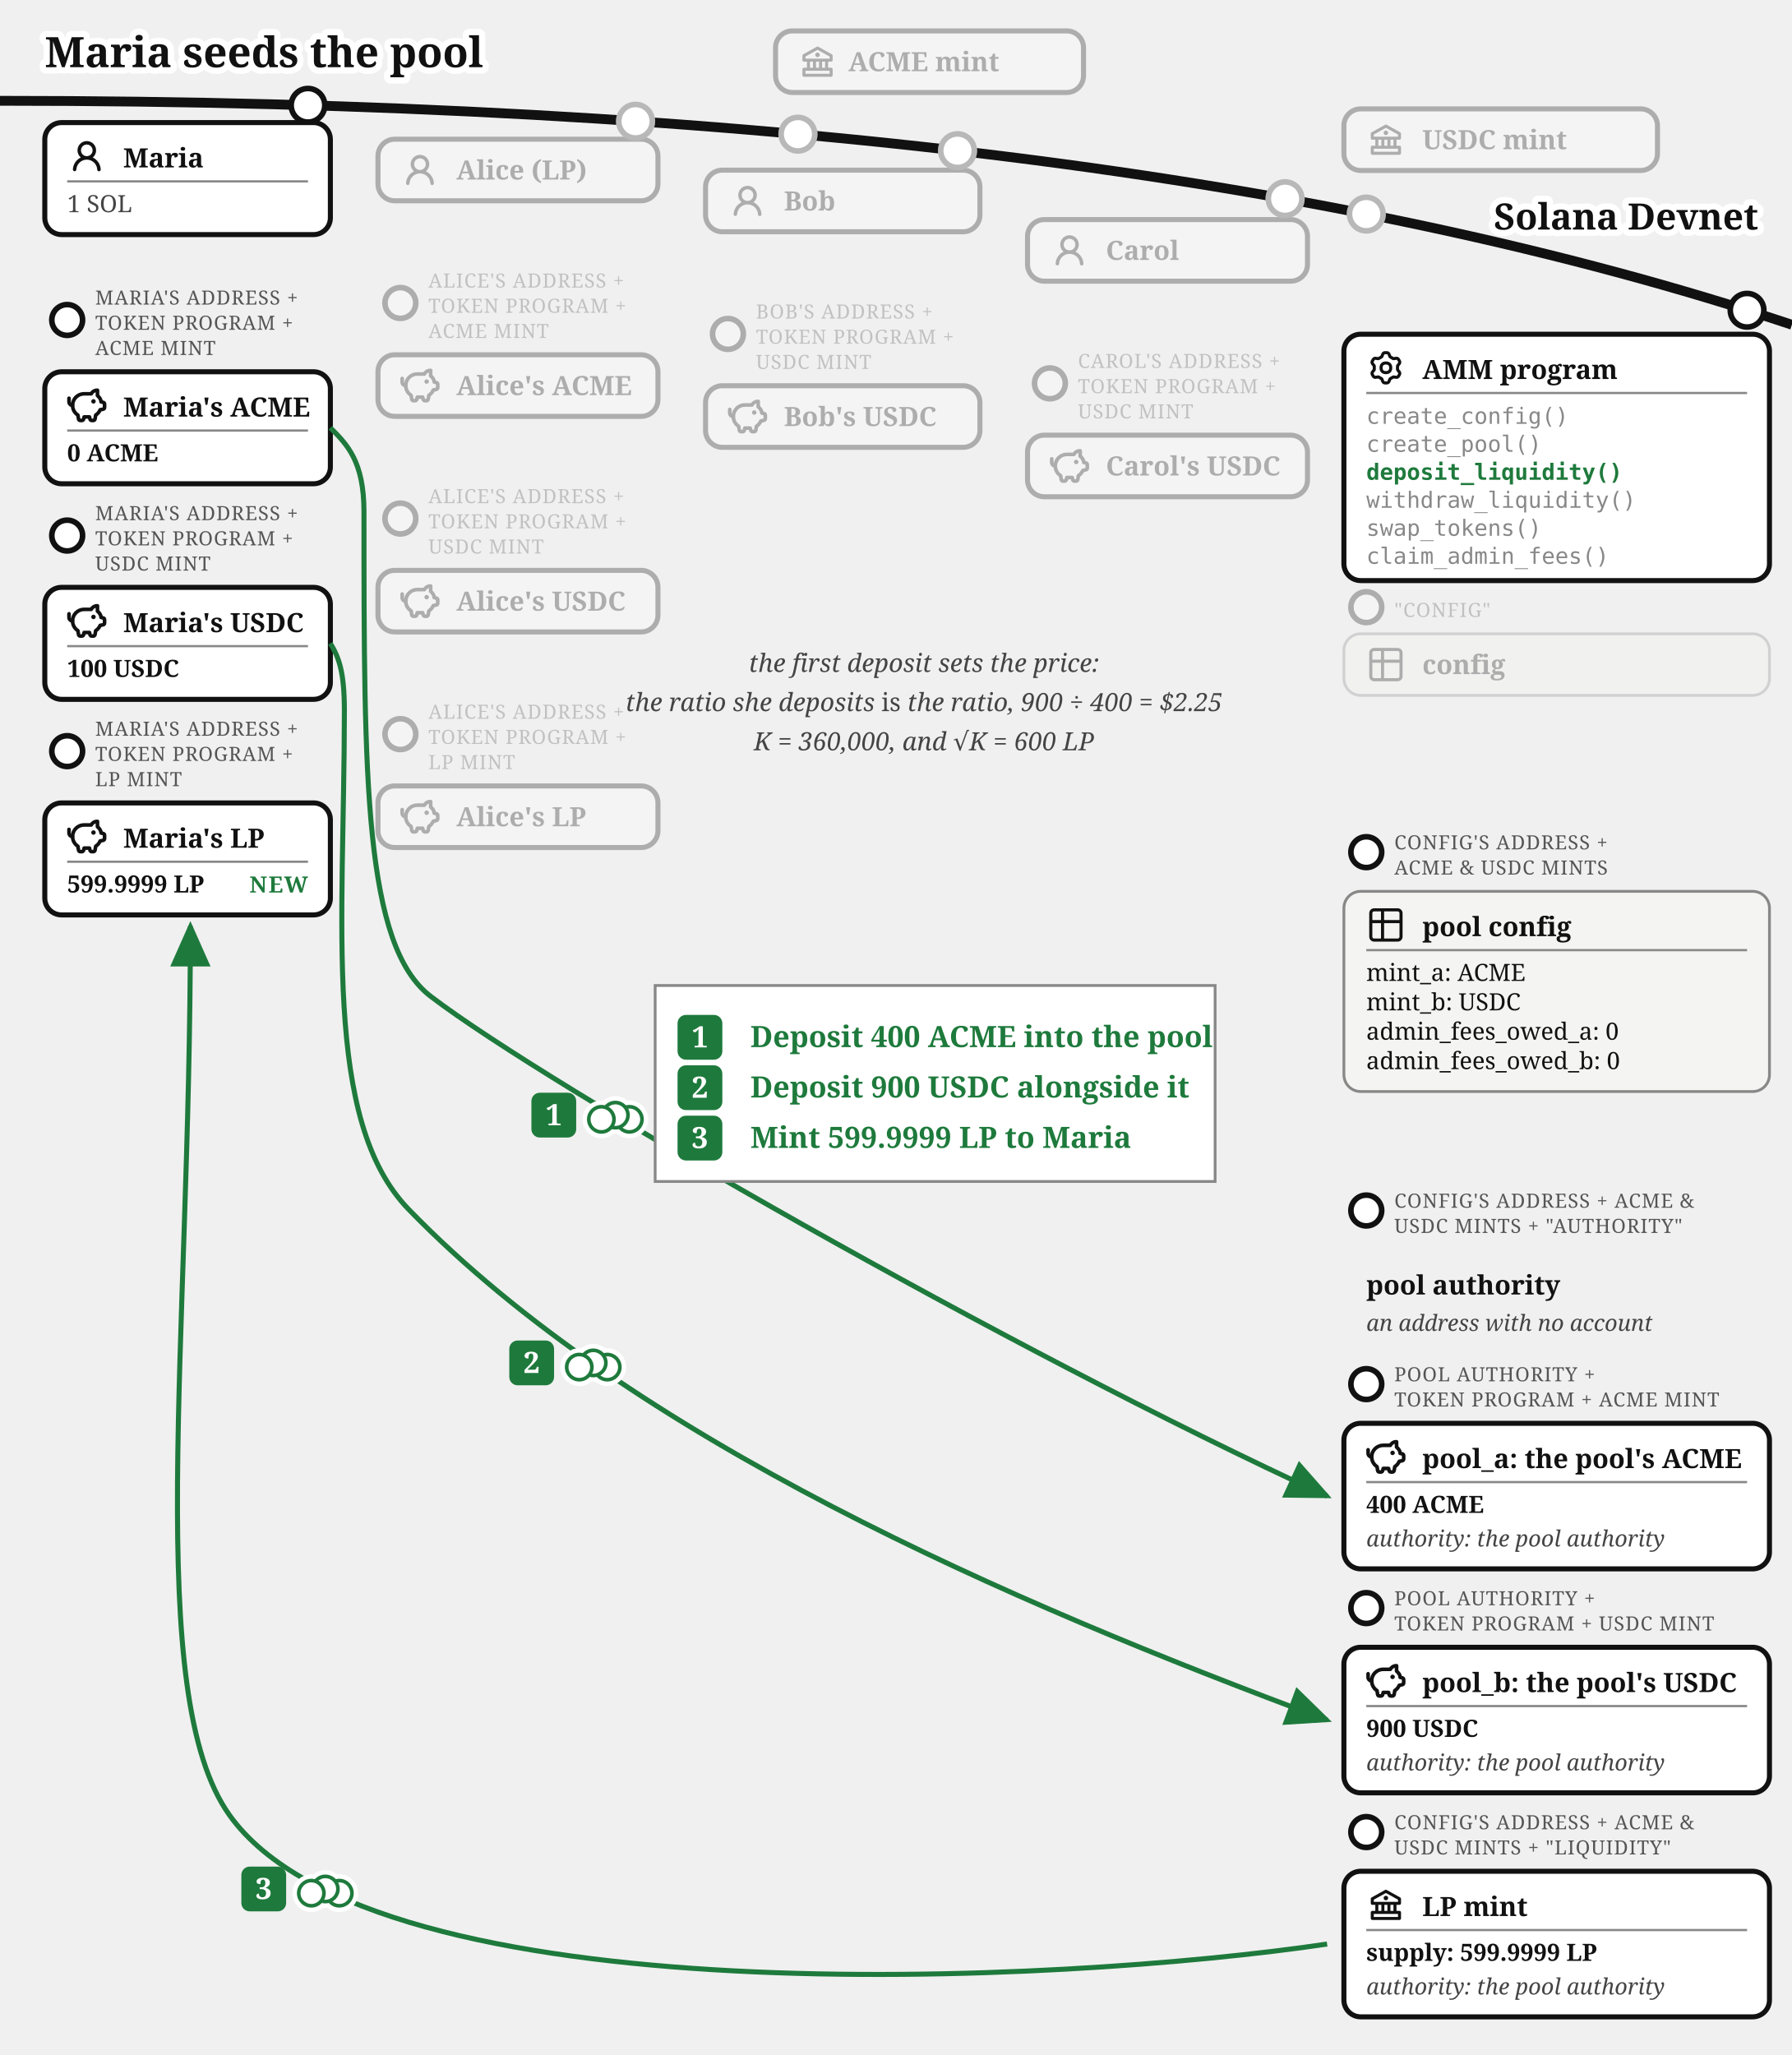
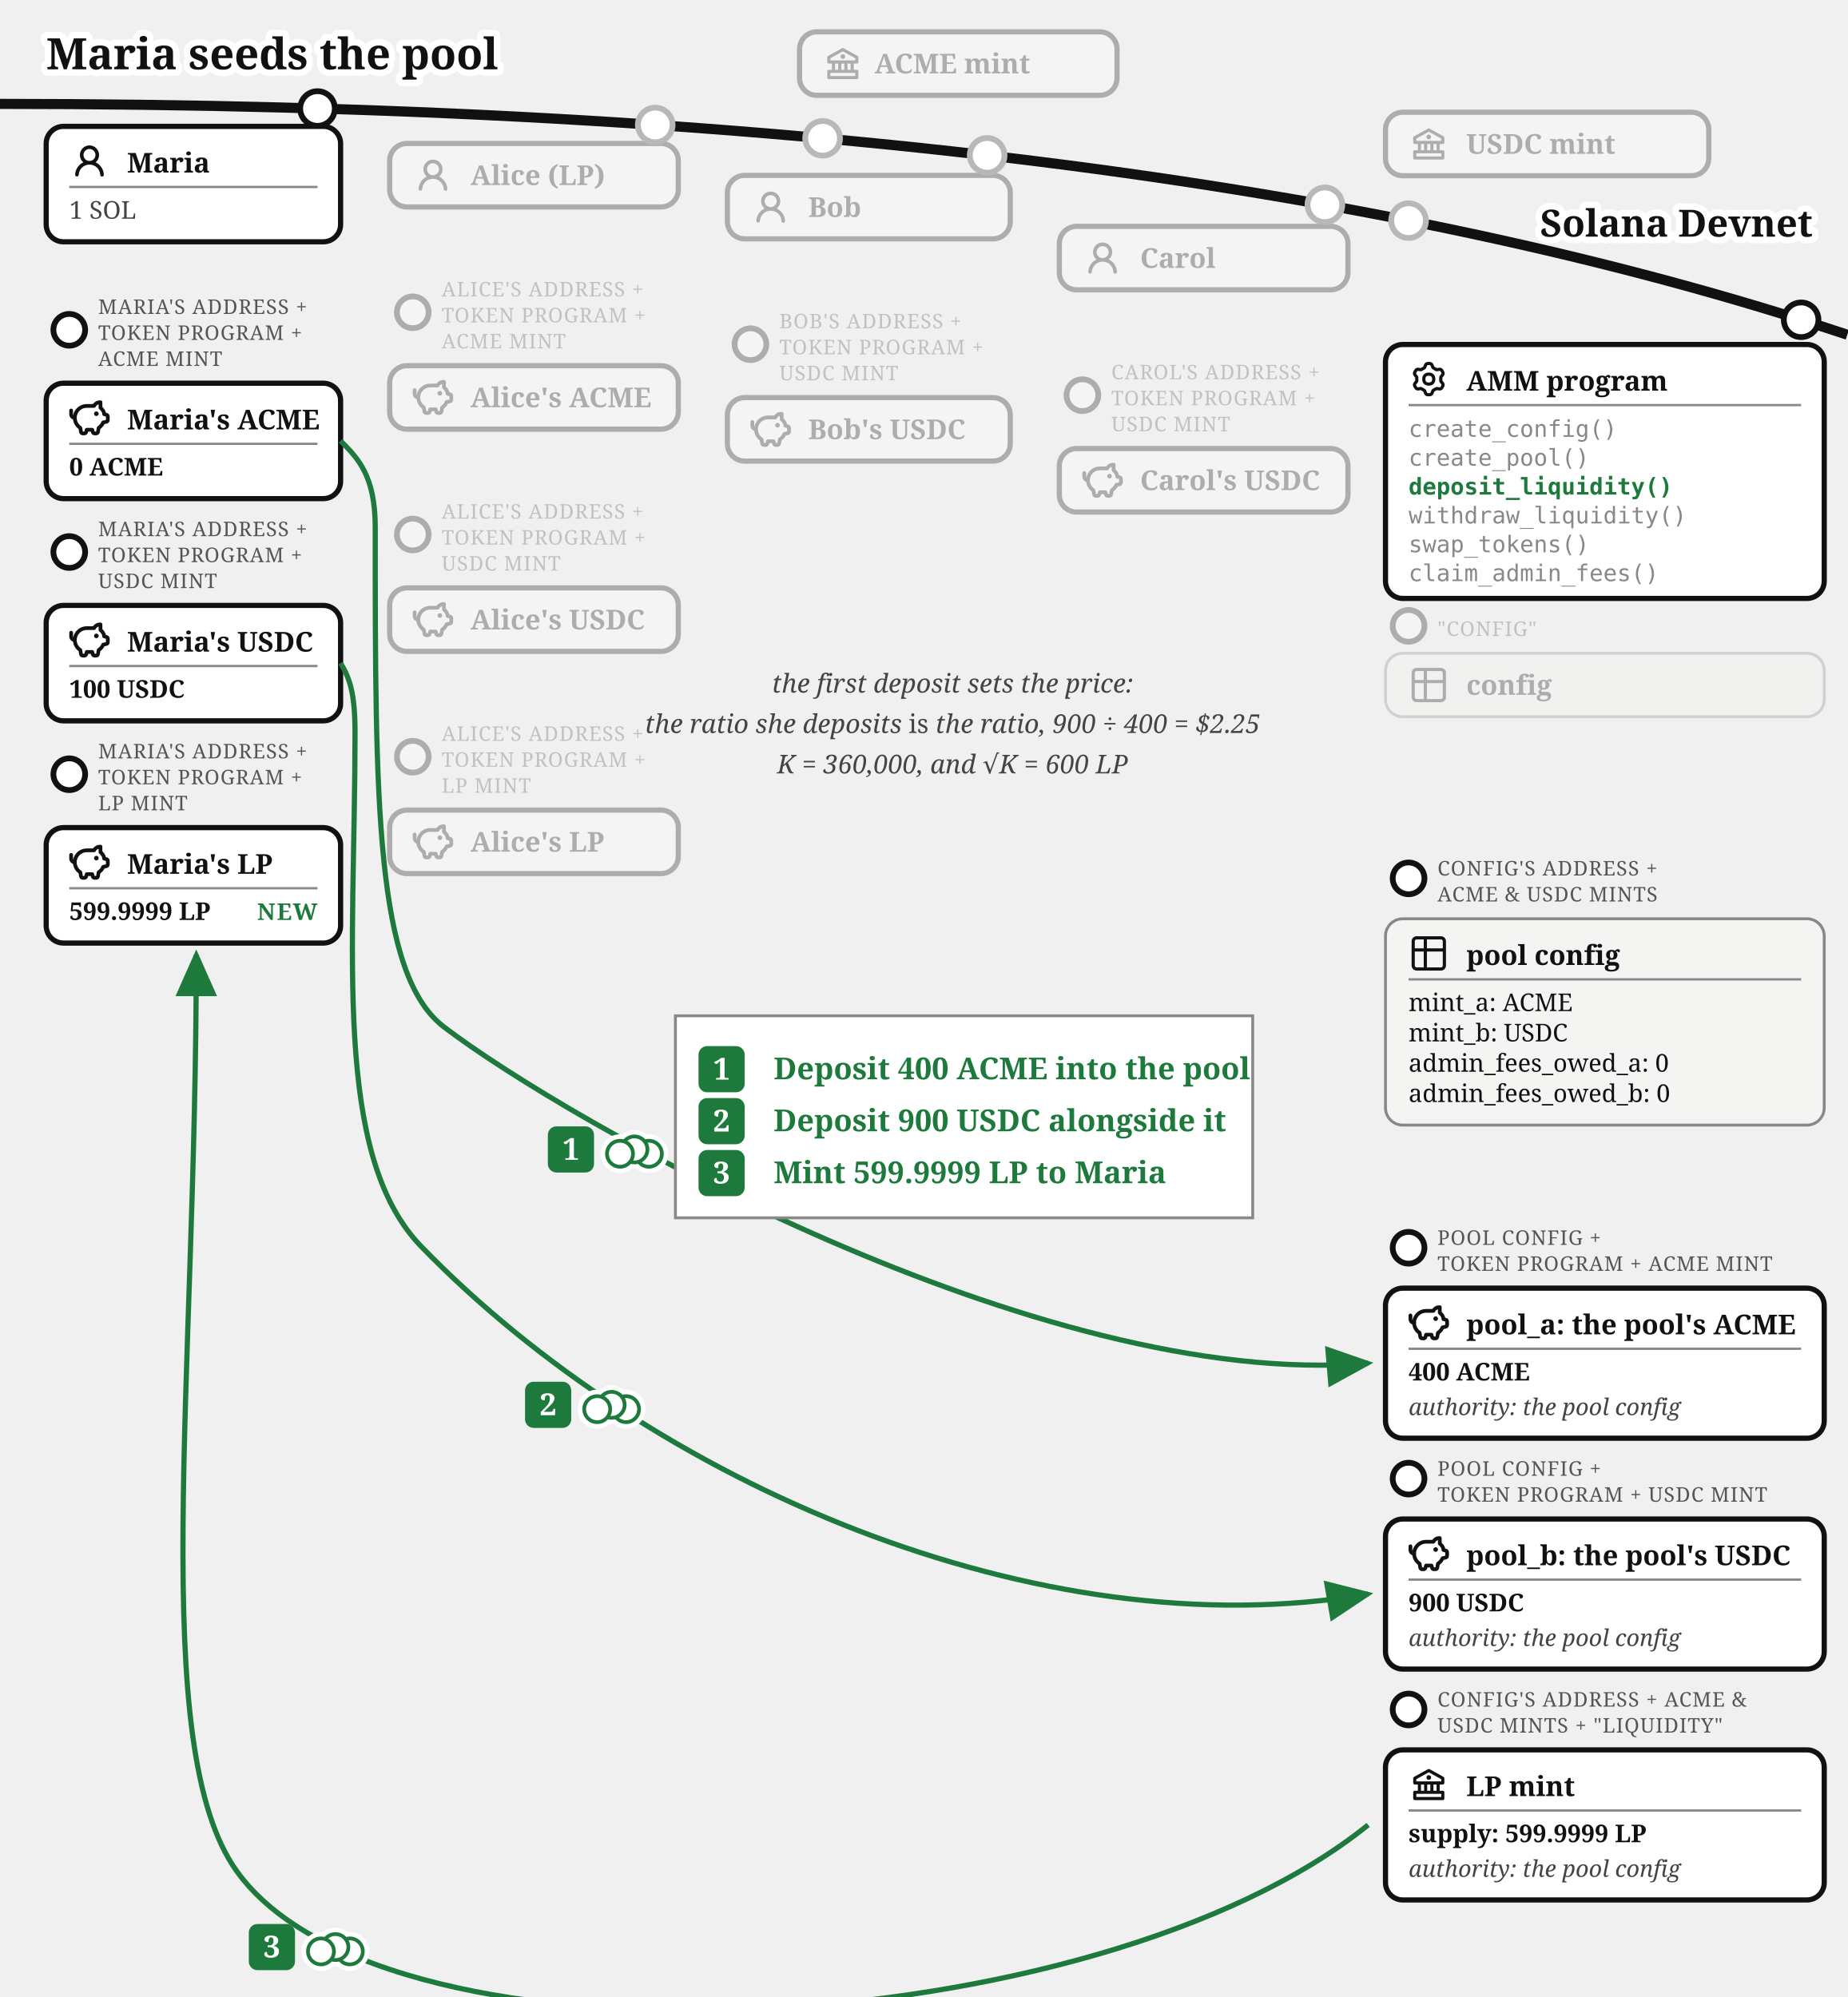
- <svg xmlns="http://www.w3.org/2000/svg" viewBox="0 0 640 734" font-family="Gelasio, Georgia, serif" fill="#111">
+ <svg xmlns="http://www.w3.org/2000/svg" viewBox="0 0 640 692" font-family="Gelasio, Georgia, serif" fill="#111">
  <text stroke="#fff" stroke-width="4.5" paint-order="stroke" stroke-linejoin="round" x="16" y="24" font-size="15" font-weight="bold">Maria seeds the pool</text>
  <defs>
    <marker id="amm-first-deposit-arr" markerWidth="9" markerHeight="8" refX="8" refY="4" orient="auto">
      <path d="M0,0 L9,4 L0,8 z" fill="#1e7a3c" />
    </marker>
    <marker id="amm-first-deposit-arrk" markerWidth="9" markerHeight="8" refX="8" refY="4" orient="auto">
      <path d="M0,0 L9,4 L0,8 z" fill="#111" />
    </marker>
  </defs>
  <path d="M 0,36 Q 400,36 640,116" fill="none" stroke="#111" stroke-width="3.5" />
  <text stroke="#fff" stroke-width="4.5" paint-order="stroke" stroke-linejoin="round" x="628" y="82" font-size="13" font-weight="bold" text-anchor="end">Solana Devnet</text>
  <circle cx="285" cy="47.923" r="7" fill="#fff" />
  <g opacity="0.3">
    <circle cx="285" cy="47.923" r="6" fill="#fff" stroke="#111" stroke-width="2" />
    <rect x="277" y="11.031" width="110" height="22" rx="6" fill="#fff" stroke="#111" stroke-width="1.8" />
    <g transform="translate(285,15.0307)">
      <g transform="translate(0.52,0.519) scale(0.54)" fill="#111">
        <path d="m21.49 7.13l-9-5a.99.99 0 0 0-.97 0l-9.01 5C2.19 7.31 2 7.64 2 8v3c0 .55.45 1 1 1h2v4H3c-.55 0-1 .45-1 1v4c0 .55.45 1 1 1h18c.55 0 1-.45 1-1v-4c0-.55-.45-1-1-1h-2v-4h2c.55 0 1-.45 1-1V8a1 1 0 0 0-.51-.87M7 12h2v4H7zm6 0v4h-2v-4zm7 6v2H4v-2zm-3-2h-2v-4h2zm3-6H4V8.59l8-4.44l8 4.44z" />
        <path d="M12 6a1.5 1.5 0 1 0 0 3a1.5 1.5 0 1 0 0-3" />
      </g>
    </g>
    <text x="303" y="25.431" font-size="9.5" font-weight="bold">ACME mint</text>
  </g>
  <circle cx="488" cy="76.458" r="7" fill="#fff" />
  <g opacity="0.3">
    <circle cx="488" cy="76.458" r="6" fill="#fff" stroke="#111" stroke-width="2" />
    <rect x="480" y="38.89" width="112" height="22" rx="6" fill="#fff" stroke="#111" stroke-width="1.8" />
    <g transform="translate(488,42.8897)">
      <g transform="translate(0.52,0.519) scale(0.54)" fill="#111">
        <path d="m21.49 7.13l-9-5a.99.99 0 0 0-.97 0l-9.01 5C2.19 7.31 2 7.64 2 8v3c0 .55.45 1 1 1h2v4H3c-.55 0-1 .45-1 1v4c0 .55.45 1 1 1h18c.55 0 1-.45 1-1v-4c0-.55-.45-1-1-1h-2v-4h2c.55 0 1-.45 1-1V8a1 1 0 0 0-.51-.87M7 12h2v4H7zm6 0v4h-2v-4zm7 6v2H4v-2zm-3-2h-2v-4h2zm3-6H4V8.59l8-4.44l8 4.44z" />
        <path d="M12 6a1.5 1.5 0 1 0 0 3a1.5 1.5 0 1 0 0-3" />
      </g>
    </g>
    <text x="508" y="53.29" font-size="9.5" font-weight="bold">USDC mint</text>
  </g>
  <g>
    <circle cx="110" cy="37.602" r="6" fill="#fff" stroke="#111" stroke-width="2" />
    <rect x="16" y="43.787" width="102" height="40" rx="6" fill="#fff" stroke="#111" stroke-width="1.8" />
    <g transform="translate(24,48.7873)">
      <g transform="translate(0.36,0.767) scale(0.8301)" fill="#111">
        <path d="M10.561 8.073a6 6 0 0 1 3.432 5.142a.75.75 0 1 1-1.498.07a4.5 4.5 0 0 0-8.99 0a.75.75 0 0 1-1.498-.07a6 6 0 0 1 3.431-5.142a3.999 3.999 0 1 1 5.123 0M10.5 5a2.5 2.5 0 1 0-5 0a2.5 2.5 0 0 0 5 0" />
      </g>
    </g>
    <text x="44" y="59.787" font-size="9.5" font-weight="bold">Maria</text>
    <line x1="24" y1="64.787" x2="110" y2="64.787" stroke="#888" stroke-width="0.8" />
    <text x="24" y="75.787" font-size="8.5" fill="#444">1 SOL</text>
  </g>
  <g>
    <circle cx="24" cy="114.287" r="5.5" fill="#fff" stroke="#111" stroke-width="2" />
    <text x="34" y="108.787" font-size="7" letter-spacing="0.3" fill="#555">MARIA'S ADDRESS +</text>
    <text x="34" y="117.787" font-size="7" letter-spacing="0.3" fill="#555">TOKEN PROGRAM +</text>
    <text x="34" y="126.787" font-size="7" letter-spacing="0.3" fill="#555">ACME MINT</text>
    <rect x="16" y="132.787" width="102" height="40" rx="6" fill="#fff" stroke="#111" stroke-width="1.8" />
    <g transform="translate(24,137.787)">
      <g transform="translate(-0.624,-0.624) scale(0.6353)" fill="none" stroke="#111" stroke-linecap="round" stroke-linejoin="round" stroke-width="2.047">
        <path d="M14.5 5.5h-4A6.5 6.5 0 0 0 7 17.478l.288 1.738c.07.423.105.635.202.798a1 1 0 0 0 .49.416c.178.07.392.07.822.07c.397 0 .596 0 .764-.062a1 1 0 0 0 .479-.374c.1-.148.15-.34.246-.727l.209-.837h3l.21.837c.096.386.144.58.245.727a1 1 0 0 0 .479.374c.168.062.367.062.764.062c.43 0 .644 0 .821-.07a1 1 0 0 0 .49-.416c.098-.163.133-.375.203-.798L17 17.478a6.5 6.5 0 0 0 2.502-2.978l.89-.178c.77-.154 1.155-.231 1.381-.508c.227-.276.227-.669.227-1.453v-.3c0-.75 0-1.124-.212-1.396c-.212-.27-.575-.362-1.303-.544L20 10c0-1.5-1.167-2.833-2-3.5v-3h-.264c-1.37 0-2.623.774-3.236 2" />
        <path d="M15.875 9.75h-.125m.25 0a.25.25 0 1 1-.5 0a.25.25 0 0 1 .5 0M2 8v2a2 2 0 0 0 2 2" />
      </g>
    </g>
    <text x="44" y="148.787" font-size="9.5" font-weight="bold">Maria's ACME</text>
    <line x1="24" y1="153.787" x2="110" y2="153.787" stroke="#888" stroke-width="0.8" />
    <text x="24" y="164.787" font-size="8.5" font-weight="bold">0 ACME</text>
  </g>
  <g>
    <circle cx="24" cy="191.287" r="5.5" fill="#fff" stroke="#111" stroke-width="2" />
    <text x="34" y="185.787" font-size="7" letter-spacing="0.3" fill="#555">MARIA'S ADDRESS +</text>
    <text x="34" y="194.787" font-size="7" letter-spacing="0.3" fill="#555">TOKEN PROGRAM +</text>
    <text x="34" y="203.787" font-size="7" letter-spacing="0.3" fill="#555">USDC MINT</text>
    <rect x="16" y="209.787" width="102" height="40" rx="6" fill="#fff" stroke="#111" stroke-width="1.8" />
    <g transform="translate(24,214.787)">
      <g transform="translate(-0.624,-0.624) scale(0.6353)" fill="none" stroke="#111" stroke-linecap="round" stroke-linejoin="round" stroke-width="2.047">
        <path d="M14.5 5.5h-4A6.5 6.5 0 0 0 7 17.478l.288 1.738c.07.423.105.635.202.798a1 1 0 0 0 .49.416c.178.07.392.07.822.07c.397 0 .596 0 .764-.062a1 1 0 0 0 .479-.374c.1-.148.15-.34.246-.727l.209-.837h3l.21.837c.096.386.144.58.245.727a1 1 0 0 0 .479.374c.168.062.367.062.764.062c.43 0 .644 0 .821-.07a1 1 0 0 0 .49-.416c.098-.163.133-.375.203-.798L17 17.478a6.5 6.5 0 0 0 2.502-2.978l.89-.178c.77-.154 1.155-.231 1.381-.508c.227-.276.227-.669.227-1.453v-.3c0-.75 0-1.124-.212-1.396c-.212-.27-.575-.362-1.303-.544L20 10c0-1.5-1.167-2.833-2-3.5v-3h-.264c-1.37 0-2.623.774-3.236 2" />
        <path d="M15.875 9.75h-.125m.25 0a.25.25 0 1 1-.5 0a.25.25 0 0 1 .5 0M2 8v2a2 2 0 0 0 2 2" />
      </g>
    </g>
    <text x="44" y="225.787" font-size="9.5" font-weight="bold">Maria's USDC</text>
    <line x1="24" y1="230.787" x2="110" y2="230.787" stroke="#888" stroke-width="0.8" />
    <text x="24" y="241.787" font-size="8.5" font-weight="bold">100 USDC</text>
  </g>
  <g>
    <circle cx="24" cy="268.287" r="5.5" fill="#fff" stroke="#111" stroke-width="2" />
    <text x="34" y="262.787" font-size="7" letter-spacing="0.3" fill="#555">MARIA'S ADDRESS +</text>
    <text x="34" y="271.787" font-size="7" letter-spacing="0.3" fill="#555">TOKEN PROGRAM +</text>
    <text x="34" y="280.787" font-size="7" letter-spacing="0.3" fill="#555">LP MINT</text>
    <rect x="16" y="286.787" width="102" height="40" rx="6" fill="#fff" stroke="#111" stroke-width="1.8" />
    <g transform="translate(24,291.787)">
      <g transform="translate(-0.624,-0.624) scale(0.6353)" fill="none" stroke="#111" stroke-linecap="round" stroke-linejoin="round" stroke-width="2.047">
        <path d="M14.5 5.5h-4A6.5 6.5 0 0 0 7 17.478l.288 1.738c.07.423.105.635.202.798a1 1 0 0 0 .49.416c.178.07.392.07.822.07c.397 0 .596 0 .764-.062a1 1 0 0 0 .479-.374c.1-.148.15-.34.246-.727l.209-.837h3l.21.837c.096.386.144.58.245.727a1 1 0 0 0 .479.374c.168.062.367.062.764.062c.43 0 .644 0 .821-.07a1 1 0 0 0 .49-.416c.098-.163.133-.375.203-.798L17 17.478a6.5 6.5 0 0 0 2.502-2.978l.89-.178c.77-.154 1.155-.231 1.381-.508c.227-.276.227-.669.227-1.453v-.3c0-.75 0-1.124-.212-1.396c-.212-.27-.575-.362-1.303-.544L20 10c0-1.5-1.167-2.833-2-3.5v-3h-.264c-1.37 0-2.623.774-3.236 2" />
        <path d="M15.875 9.75h-.125m.25 0a.25.25 0 1 1-.5 0a.25.25 0 0 1 .5 0M2 8v2a2 2 0 0 0 2 2" />
      </g>
    </g>
    <text x="44" y="302.787" font-size="9.5" font-weight="bold">Maria's LP</text>
    <line x1="24" y1="307.787" x2="110" y2="307.787" stroke="#888" stroke-width="0.8" />
    <text x="24" y="318.787" font-size="8.5" font-weight="bold">599.9999 LP</text>
    <text stroke="#fff" stroke-width="4" paint-order="stroke" stroke-linejoin="round" x="110" y="318.787" font-size="8" font-weight="bold" letter-spacing="0.5" fill="#1e7a3c" text-anchor="end">NEW</text>
  </g>
  <circle cx="227" cy="43.296" r="7" fill="#fff" />
  <g opacity="0.3">
    <circle cx="227" cy="43.296" r="6" fill="#fff" stroke="#111" stroke-width="2" />
    <rect x="135" y="49.715" width="100" height="22" rx="6" fill="#fff" stroke="#111" stroke-width="1.8" />
    <g transform="translate(143,53.7146)">
      <g transform="translate(0.36,0.767) scale(0.8301)" fill="#111">
        <path d="M10.561 8.073a6 6 0 0 1 3.432 5.142a.75.75 0 1 1-1.498.07a4.5 4.5 0 0 0-8.99 0a.75.75 0 0 1-1.498-.07a6 6 0 0 1 3.431-5.142a3.999 3.999 0 1 1 5.123 0M10.5 5a2.5 2.5 0 1 0-5 0a2.5 2.5 0 0 0 5 0" />
      </g>
    </g>
    <text x="163" y="64.115" font-size="9.5" font-weight="bold">Alice (LP)</text>
  </g>
  <g opacity="0.3">
    <circle cx="143" cy="108.215" r="5.5" fill="#fff" stroke="#111" stroke-width="2" />
    <text x="153" y="102.715" font-size="7" letter-spacing="0.3" fill="#555">ALICE'S ADDRESS +</text>
    <text x="153" y="111.715" font-size="7" letter-spacing="0.3" fill="#555">TOKEN PROGRAM +</text>
    <text x="153" y="120.715" font-size="7" letter-spacing="0.3" fill="#555">ACME MINT</text>
    <rect x="135" y="126.715" width="100" height="22" rx="6" fill="#fff" stroke="#111" stroke-width="1.8" />
    <g transform="translate(143,130.715)">
      <g transform="translate(-0.624,-0.624) scale(0.6353)" fill="none" stroke="#111" stroke-linecap="round" stroke-linejoin="round" stroke-width="2.047">
        <path d="M14.5 5.5h-4A6.5 6.5 0 0 0 7 17.478l.288 1.738c.07.423.105.635.202.798a1 1 0 0 0 .49.416c.178.07.392.07.822.07c.397 0 .596 0 .764-.062a1 1 0 0 0 .479-.374c.1-.148.15-.34.246-.727l.209-.837h3l.21.837c.096.386.144.58.245.727a1 1 0 0 0 .479.374c.168.062.367.062.764.062c.43 0 .644 0 .821-.07a1 1 0 0 0 .49-.416c.098-.163.133-.375.203-.798L17 17.478a6.5 6.5 0 0 0 2.502-2.978l.89-.178c.77-.154 1.155-.231 1.381-.508c.227-.276.227-.669.227-1.453v-.3c0-.75 0-1.124-.212-1.396c-.212-.27-.575-.362-1.303-.544L20 10c0-1.5-1.167-2.833-2-3.5v-3h-.264c-1.37 0-2.623.774-3.236 2" />
        <path d="M15.875 9.75h-.125m.25 0a.25.25 0 1 1-.5 0a.25.25 0 0 1 .5 0M2 8v2a2 2 0 0 0 2 2" />
      </g>
    </g>
    <text x="163" y="141.115" font-size="9.5" font-weight="bold">Alice's ACME</text>
  </g>
  <g opacity="0.3">
    <circle cx="143" cy="185.215" r="5.5" fill="#fff" stroke="#111" stroke-width="2" />
    <text x="153" y="179.715" font-size="7" letter-spacing="0.3" fill="#555">ALICE'S ADDRESS +</text>
    <text x="153" y="188.715" font-size="7" letter-spacing="0.3" fill="#555">TOKEN PROGRAM +</text>
    <text x="153" y="197.715" font-size="7" letter-spacing="0.3" fill="#555">USDC MINT</text>
    <rect x="135" y="203.715" width="100" height="22" rx="6" fill="#fff" stroke="#111" stroke-width="1.8" />
    <g transform="translate(143,207.715)">
      <g transform="translate(-0.624,-0.624) scale(0.6353)" fill="none" stroke="#111" stroke-linecap="round" stroke-linejoin="round" stroke-width="2.047">
        <path d="M14.5 5.5h-4A6.5 6.5 0 0 0 7 17.478l.288 1.738c.07.423.105.635.202.798a1 1 0 0 0 .49.416c.178.07.392.07.822.07c.397 0 .596 0 .764-.062a1 1 0 0 0 .479-.374c.1-.148.15-.34.246-.727l.209-.837h3l.21.837c.096.386.144.58.245.727a1 1 0 0 0 .479.374c.168.062.367.062.764.062c.43 0 .644 0 .821-.07a1 1 0 0 0 .49-.416c.098-.163.133-.375.203-.798L17 17.478a6.5 6.5 0 0 0 2.502-2.978l.89-.178c.77-.154 1.155-.231 1.381-.508c.227-.276.227-.669.227-1.453v-.3c0-.75 0-1.124-.212-1.396c-.212-.27-.575-.362-1.303-.544L20 10c0-1.5-1.167-2.833-2-3.5v-3h-.264c-1.37 0-2.623.774-3.236 2" />
        <path d="M15.875 9.75h-.125m.25 0a.25.25 0 1 1-.5 0a.25.25 0 0 1 .5 0M2 8v2a2 2 0 0 0 2 2" />
      </g>
    </g>
    <text x="163" y="218.115" font-size="9.5" font-weight="bold">Alice's USDC</text>
  </g>
  <g opacity="0.3">
    <circle cx="143" cy="262.215" r="5.5" fill="#fff" stroke="#111" stroke-width="2" />
    <text x="153" y="256.715" font-size="7" letter-spacing="0.3" fill="#555">ALICE'S ADDRESS +</text>
    <text x="153" y="265.715" font-size="7" letter-spacing="0.3" fill="#555">TOKEN PROGRAM +</text>
    <text x="153" y="274.715" font-size="7" letter-spacing="0.3" fill="#555">LP MINT</text>
    <rect x="135" y="280.715" width="100" height="22" rx="6" fill="#fff" stroke="#111" stroke-width="1.8" />
    <g transform="translate(143,284.715)">
      <g transform="translate(-0.624,-0.624) scale(0.6353)" fill="none" stroke="#111" stroke-linecap="round" stroke-linejoin="round" stroke-width="2.047">
        <path d="M14.5 5.5h-4A6.5 6.5 0 0 0 7 17.478l.288 1.738c.07.423.105.635.202.798a1 1 0 0 0 .49.416c.178.07.392.07.822.07c.397 0 .596 0 .764-.062a1 1 0 0 0 .479-.374c.1-.148.15-.34.246-.727l.209-.837h3l.21.837c.096.386.144.58.245.727a1 1 0 0 0 .479.374c.168.062.367.062.764.062c.43 0 .644 0 .821-.07a1 1 0 0 0 .49-.416c.098-.163.133-.375.203-.798L17 17.478a6.5 6.5 0 0 0 2.502-2.978l.89-.178c.77-.154 1.155-.231 1.381-.508c.227-.276.227-.669.227-1.453v-.3c0-.75 0-1.124-.212-1.396c-.212-.27-.575-.362-1.303-.544L20 10c0-1.5-1.167-2.833-2-3.5v-3h-.264c-1.37 0-2.623.774-3.236 2" />
        <path d="M15.875 9.75h-.125m.25 0a.25.25 0 1 1-.5 0a.25.25 0 0 1 .5 0M2 8v2a2 2 0 0 0 2 2" />
      </g>
    </g>
    <text x="163" y="295.115" font-size="9.5" font-weight="bold">Alice's LP</text>
  </g>
  <circle cx="342" cy="53.828" r="7" fill="#fff" />
  <g opacity="0.3">
    <circle cx="342" cy="53.828" r="6" fill="#fff" stroke="#111" stroke-width="2" />
    <rect x="252" y="60.774" width="98" height="22" rx="6" fill="#fff" stroke="#111" stroke-width="1.8" />
    <g transform="translate(260,64.7742)">
      <g transform="translate(0.36,0.767) scale(0.8301)" fill="#111">
        <path d="M10.561 8.073a6 6 0 0 1 3.432 5.142a.75.75 0 1 1-1.498.07a4.5 4.5 0 0 0-8.99 0a.75.75 0 0 1-1.498-.07a6 6 0 0 1 3.431-5.142a3.999 3.999 0 1 1 5.123 0M10.5 5a2.5 2.5 0 1 0-5 0a2.5 2.5 0 0 0 5 0" />
      </g>
    </g>
    <text x="280" y="75.174" font-size="9.5" font-weight="bold">Bob</text>
  </g>
  <g opacity="0.3">
    <circle cx="260" cy="119.274" r="5.5" fill="#fff" stroke="#111" stroke-width="2" />
    <text x="270" y="113.774" font-size="7" letter-spacing="0.3" fill="#555">BOB'S ADDRESS +</text>
    <text x="270" y="122.774" font-size="7" letter-spacing="0.3" fill="#555">TOKEN PROGRAM +</text>
    <text x="270" y="131.774" font-size="7" letter-spacing="0.3" fill="#555">USDC MINT</text>
    <rect x="252" y="137.774" width="98" height="22" rx="6" fill="#fff" stroke="#111" stroke-width="1.8" />
    <g transform="translate(260,141.774)">
      <g transform="translate(-0.624,-0.624) scale(0.6353)" fill="none" stroke="#111" stroke-linecap="round" stroke-linejoin="round" stroke-width="2.047">
        <path d="M14.5 5.5h-4A6.5 6.5 0 0 0 7 17.478l.288 1.738c.07.423.105.635.202.798a1 1 0 0 0 .49.416c.178.07.392.07.822.07c.397 0 .596 0 .764-.062a1 1 0 0 0 .479-.374c.1-.148.15-.34.246-.727l.209-.837h3l.21.837c.096.386.144.58.245.727a1 1 0 0 0 .479.374c.168.062.367.062.764.062c.43 0 .644 0 .821-.07a1 1 0 0 0 .49-.416c.098-.163.133-.375.203-.798L17 17.478a6.5 6.5 0 0 0 2.502-2.978l.89-.178c.77-.154 1.155-.231 1.381-.508c.227-.276.227-.669.227-1.453v-.3c0-.75 0-1.124-.212-1.396c-.212-.27-.575-.362-1.303-.544L20 10c0-1.5-1.167-2.833-2-3.5v-3h-.264c-1.37 0-2.623.774-3.236 2" />
        <path d="M15.875 9.75h-.125m.25 0a.25.25 0 1 1-.5 0a.25.25 0 0 1 .5 0M2 8v2a2 2 0 0 0 2 2" />
      </g>
    </g>
    <text x="280" y="152.174" font-size="9.5" font-weight="bold">Bob's USDC</text>
  </g>
  <circle cx="459" cy="70.973" r="7" fill="#fff" />
  <g opacity="0.3">
    <circle cx="459" cy="70.973" r="6" fill="#fff" stroke="#111" stroke-width="2" />
    <rect x="367" y="78.431" width="100" height="22" rx="6" fill="#fff" stroke="#111" stroke-width="1.8" />
    <g transform="translate(375,82.4315)">
      <g transform="translate(0.36,0.767) scale(0.8301)" fill="#111">
        <path d="M10.561 8.073a6 6 0 0 1 3.432 5.142a.75.75 0 1 1-1.498.07a4.5 4.5 0 0 0-8.99 0a.75.75 0 0 1-1.498-.07a6 6 0 0 1 3.431-5.142a3.999 3.999 0 1 1 5.123 0M10.5 5a2.5 2.5 0 1 0-5 0a2.5 2.5 0 0 0 5 0" />
      </g>
    </g>
    <text x="395" y="92.832" font-size="9.5" font-weight="bold">Carol</text>
  </g>
  <g opacity="0.3">
    <circle cx="375" cy="136.932" r="5.5" fill="#fff" stroke="#111" stroke-width="2" />
    <text x="385" y="131.432" font-size="7" letter-spacing="0.3" fill="#555">CAROL'S ADDRESS +</text>
    <text x="385" y="140.432" font-size="7" letter-spacing="0.3" fill="#555">TOKEN PROGRAM +</text>
    <text x="385" y="149.432" font-size="7" letter-spacing="0.3" fill="#555">USDC MINT</text>
    <rect x="367" y="155.432" width="100" height="22" rx="6" fill="#fff" stroke="#111" stroke-width="1.8" />
    <g transform="translate(375,159.432)">
      <g transform="translate(-0.624,-0.624) scale(0.6353)" fill="none" stroke="#111" stroke-linecap="round" stroke-linejoin="round" stroke-width="2.047">
        <path d="M14.5 5.5h-4A6.5 6.5 0 0 0 7 17.478l.288 1.738c.07.423.105.635.202.798a1 1 0 0 0 .49.416c.178.07.392.07.822.07c.397 0 .596 0 .764-.062a1 1 0 0 0 .479-.374c.1-.148.15-.34.246-.727l.209-.837h3l.21.837c.096.386.144.58.245.727a1 1 0 0 0 .479.374c.168.062.367.062.764.062c.43 0 .644 0 .821-.07a1 1 0 0 0 .49-.416c.098-.163.133-.375.203-.798L17 17.478a6.5 6.5 0 0 0 2.502-2.978l.89-.178c.77-.154 1.155-.231 1.381-.508c.227-.276.227-.669.227-1.453v-.3c0-.75 0-1.124-.212-1.396c-.212-.27-.575-.362-1.303-.544L20 10c0-1.5-1.167-2.833-2-3.5v-3h-.264c-1.37 0-2.623.774-3.236 2" />
        <path d="M15.875 9.75h-.125m.25 0a.25.25 0 1 1-.5 0a.25.25 0 0 1 .5 0M2 8v2a2 2 0 0 0 2 2" />
      </g>
    </g>
    <text x="395" y="169.832" font-size="9.5" font-weight="bold">Carol's USDC</text>
  </g>
  <g>
    <circle cx="624" cy="110.812" r="6" fill="#fff" stroke="#111" stroke-width="2" />
    <rect x="480" y="119.37" width="152" height="88" rx="6" fill="#fff" stroke="#111" stroke-width="1.8" />
    <g transform="translate(488,124.37)">
      <g transform="translate(0.951,0.952) scale(0.864)" fill="none" stroke="#111" stroke-linecap="round" stroke-linejoin="round" stroke-width="1.28">
        <path d="M11.808 7.727c0 .05.017.1.048.14l.667.84a.96.96 0 0 1 .082 1.08l-.392.676a.96.96 0 0 1-.975.47l-1.063-.16a.23.23 0 0 0-.145.027l-1.26.727a.23.23 0 0 0-.096.112l-.392 1a.96.96 0 0 1-.893.611h-.782a.96.96 0 0 1-.893-.61l-.392-1a.23.23 0 0 0-.096-.113L3.967 10.8a.23.23 0 0 0-.145-.028l-1.063.162a.96.96 0 0 1-.976-.47l-.39-.677a.96.96 0 0 1 .08-1.08l.67-.84a.22.22 0 0 0 .05-.14V6.273c0-.05-.018-.1-.05-.14l-.67-.84a.96.96 0 0 1-.08-1.08l.39-.676a.96.96 0 0 1 .976-.47l1.06.16a.23.23 0 0 0 .145-.027l1.262-.73a.23.23 0 0 0 .096-.113l.394-.996A.96.96 0 0 1 6.61.75h.784a.96.96 0 0 1 .893.61l.392.997q.028.075.096.116l1.26.727a.23.23 0 0 0 .145.028l1.062-.162a.96.96 0 0 1 .976.47l.391.677a.96.96 0 0 1-.081 1.08l-.67.84a.22.22 0 0 0-.049.14v1.454Z" />
        <path d="M7 8.996c1.277 0 1.996-.719 1.996-1.996S8.277 5.004 7 5.004S5.004 5.723 5.004 7S5.723 8.996 7 8.996" />
      </g>
    </g>
    <text x="508" y="135.37" font-size="9.5" font-weight="bold">AMM program</text>
    <line x1="488" y1="140.37" x2="624" y2="140.37" stroke="#888" stroke-width="0.8" />
    <text x="488" y="151.37" font-size="8" font-family="'DejaVu Sans Mono', Menlo, monospace" fill="#888">create_config()</text>
    <text x="488" y="161.37" font-size="8" font-family="'DejaVu Sans Mono', Menlo, monospace" fill="#888">create_pool()</text>
    <text x="488" y="171.37" font-size="8" font-family="'DejaVu Sans Mono', Menlo, monospace" font-weight="bold" fill="#1e7a3c">deposit_liquidity()</text>
    <text x="488" y="181.37" font-size="8" font-family="'DejaVu Sans Mono', Menlo, monospace" fill="#888">withdraw_liquidity()</text>
    <text x="488" y="191.37" font-size="8" font-family="'DejaVu Sans Mono', Menlo, monospace" fill="#888">swap_tokens()</text>
    <text x="488" y="201.37" font-size="8" font-family="'DejaVu Sans Mono', Menlo, monospace" fill="#888">claim_admin_fees()</text>
  </g>
  <g opacity="0.3">
    <circle cx="488" cy="216.87" r="5.5" fill="#fff" stroke="#111" stroke-width="2" />
    <text x="498" y="220.37" font-size="7" letter-spacing="0.3" fill="#555">"CONFIG"</text>
    <rect x="480" y="226.37" width="152" height="22" rx="6" fill="#f4f4f2" stroke="#888" />
    <g transform="translate(488,230.37)">
      <g transform="translate(-0.195,-0.195) scale(0.6)" fill="none" stroke="#111" stroke-linecap="round" stroke-linejoin="round" stroke-width="1.843">
        <path d="M3 5a2 2 0 0 1 2-2h14a2 2 0 0 1 2 2v14a2 2 0 0 1-2 2H5a2 2 0 0 1-2-2zm0 5h18M10 3v18" />
      </g>
    </g>
    <text x="508" y="240.77" font-size="9.5" font-weight="bold">config</text>
  </g>
  <g>
    <circle cx="488" cy="304.37" r="5.5" fill="#fff" stroke="#111" stroke-width="2" />
    <text x="498" y="303.37" font-size="7" letter-spacing="0.3" fill="#555">CONFIG'S ADDRESS +</text>
    <text x="498" y="312.37" font-size="7" letter-spacing="0.3" fill="#555">ACME &amp; USDC MINTS</text>
    <rect x="480" y="318.37" width="152" height="71.5" rx="6" fill="#f4f4f2" stroke="#888" />
    <g transform="translate(488,323.37)">
      <g transform="translate(-0.195,-0.195) scale(0.6)" fill="none" stroke="#111" stroke-linecap="round" stroke-linejoin="round" stroke-width="1.843">
        <path d="M3 5a2 2 0 0 1 2-2h14a2 2 0 0 1 2 2v14a2 2 0 0 1-2 2H5a2 2 0 0 1-2-2zm0 5h18M10 3v18" />
      </g>
    </g>
    <text x="508" y="334.37" font-size="9.5" font-weight="bold">pool config</text>
    <line x1="488" y1="339.37" x2="624" y2="339.37" stroke="#888" stroke-width="0.8" />
    <text x="488" y="350.37" font-size="8.5">mint_a: ACME</text>
    <text x="488" y="360.87" font-size="8.5">mint_b: USDC</text>
    <text x="488" y="371.37" font-size="8.5">admin_fees_owed_a: 0</text>
    <text x="488" y="381.87" font-size="8.5">admin_fees_owed_b: 0</text>
  </g>
  <g>
    <circle cx="488" cy="432.37" r="5.5" fill="#fff" stroke="#111" stroke-width="2" />
-     <text x="498" y="431.37" font-size="7" letter-spacing="0.3" fill="#555">CONFIG'S ADDRESS + ACME &amp;</text>
-     <text x="498" y="440.37" font-size="7" letter-spacing="0.3" fill="#555">USDC MINTS + "AUTHORITY"</text>
-     <text x="488" y="462.37" font-size="9.5" font-weight="bold">pool authority</text>
-     <text x="488" y="475.37" font-size="8" font-style="italic" fill="#444">an address with no account</text>
-   </g>
-   <g>
-     <circle cx="488" cy="494.37" r="5.5" fill="#fff" stroke="#111" stroke-width="2" />
-     <text x="498" y="493.37" font-size="7" letter-spacing="0.3" fill="#555">POOL AUTHORITY +</text>
-     <text x="498" y="502.37" font-size="7" letter-spacing="0.3" fill="#555">TOKEN PROGRAM + ACME MINT</text>
-     <rect x="480" y="508.37" width="152" height="52" rx="6" fill="#fff" stroke="#111" stroke-width="1.8" />
-     <g transform="translate(488,513.37)">
-       <g transform="translate(-0.624,-0.624) scale(0.6353)" fill="none" stroke="#111" stroke-linecap="round" stroke-linejoin="round" stroke-width="2.047">
-         <path d="M14.5 5.5h-4A6.5 6.5 0 0 0 7 17.478l.288 1.738c.07.423.105.635.202.798a1 1 0 0 0 .49.416c.178.07.392.07.822.07c.397 0 .596 0 .764-.062a1 1 0 0 0 .479-.374c.1-.148.15-.34.246-.727l.209-.837h3l.21.837c.096.386.144.58.245.727a1 1 0 0 0 .479.374c.168.062.367.062.764.062c.43 0 .644 0 .821-.07a1 1 0 0 0 .49-.416c.098-.163.133-.375.203-.798L17 17.478a6.5 6.5 0 0 0 2.502-2.978l.89-.178c.77-.154 1.155-.231 1.381-.508c.227-.276.227-.669.227-1.453v-.3c0-.75 0-1.124-.212-1.396c-.212-.27-.575-.362-1.303-.544L20 10c0-1.5-1.167-2.833-2-3.5v-3h-.264c-1.37 0-2.623.774-3.236 2" />
-         <path d="M15.875 9.75h-.125m.25 0a.25.25 0 1 1-.5 0a.25.25 0 0 1 .5 0M2 8v2a2 2 0 0 0 2 2" />
-       </g>
-     </g>
-     <text x="508" y="524.37" font-size="9.5" font-weight="bold">pool_a: the pool's ACME</text>
-     <line x1="488" y1="529.37" x2="624" y2="529.37" stroke="#888" stroke-width="0.8" />
-     <text x="488" y="540.37" font-size="8.5" font-weight="bold">400 ACME</text>
-     <text x="488" y="552.37" font-size="8" font-style="italic" fill="#444">authority: the pool authority</text>
-   </g>
-   <g>
-     <circle cx="488" cy="574.37" r="5.5" fill="#fff" stroke="#111" stroke-width="2" />
-     <text x="498" y="573.37" font-size="7" letter-spacing="0.3" fill="#555">POOL AUTHORITY +</text>
-     <text x="498" y="582.37" font-size="7" letter-spacing="0.3" fill="#555">TOKEN PROGRAM + USDC MINT</text>
-     <rect x="480" y="588.37" width="152" height="52" rx="6" fill="#fff" stroke="#111" stroke-width="1.8" />
-     <g transform="translate(488,593.37)">
-       <g transform="translate(-0.624,-0.624) scale(0.6353)" fill="none" stroke="#111" stroke-linecap="round" stroke-linejoin="round" stroke-width="2.047">
-         <path d="M14.5 5.5h-4A6.5 6.5 0 0 0 7 17.478l.288 1.738c.07.423.105.635.202.798a1 1 0 0 0 .49.416c.178.07.392.07.822.07c.397 0 .596 0 .764-.062a1 1 0 0 0 .479-.374c.1-.148.15-.34.246-.727l.209-.837h3l.21.837c.096.386.144.58.245.727a1 1 0 0 0 .479.374c.168.062.367.062.764.062c.43 0 .644 0 .821-.07a1 1 0 0 0 .49-.416c.098-.163.133-.375.203-.798L17 17.478a6.5 6.5 0 0 0 2.502-2.978l.89-.178c.77-.154 1.155-.231 1.381-.508c.227-.276.227-.669.227-1.453v-.3c0-.75 0-1.124-.212-1.396c-.212-.27-.575-.362-1.303-.544L20 10c0-1.5-1.167-2.833-2-3.5v-3h-.264c-1.37 0-2.623.774-3.236 2" />
-         <path d="M15.875 9.75h-.125m.25 0a.25.25 0 1 1-.5 0a.25.25 0 0 1 .5 0M2 8v2a2 2 0 0 0 2 2" />
-       </g>
-     </g>
-     <text x="508" y="604.37" font-size="9.5" font-weight="bold">pool_b: the pool's USDC</text>
-     <line x1="488" y1="609.37" x2="624" y2="609.37" stroke="#888" stroke-width="0.8" />
-     <text x="488" y="620.37" font-size="8.5" font-weight="bold">900 USDC</text>
-     <text x="488" y="632.37" font-size="8" font-style="italic" fill="#444">authority: the pool authority</text>
-   </g>
-   <g>
-     <circle cx="488" cy="654.37" r="5.5" fill="#fff" stroke="#111" stroke-width="2" />
-     <text x="498" y="653.37" font-size="7" letter-spacing="0.3" fill="#555">CONFIG'S ADDRESS + ACME &amp;</text>
-     <text x="498" y="662.37" font-size="7" letter-spacing="0.3" fill="#555">USDC MINTS + "LIQUIDITY"</text>
-     <rect x="480" y="668.37" width="152" height="52" rx="6" fill="#fff" stroke="#111" stroke-width="1.8" />
-     <g transform="translate(488,673.37)">
+     <text x="498" y="431.37" font-size="7" letter-spacing="0.3" fill="#555">POOL CONFIG +</text>
+     <text x="498" y="440.37" font-size="7" letter-spacing="0.3" fill="#555">TOKEN PROGRAM + ACME MINT</text>
+     <rect x="480" y="446.37" width="152" height="52" rx="6" fill="#fff" stroke="#111" stroke-width="1.8" />
+     <g transform="translate(488,451.37)">
+       <g transform="translate(-0.624,-0.624) scale(0.6353)" fill="none" stroke="#111" stroke-linecap="round" stroke-linejoin="round" stroke-width="2.047">
+         <path d="M14.5 5.5h-4A6.5 6.5 0 0 0 7 17.478l.288 1.738c.07.423.105.635.202.798a1 1 0 0 0 .49.416c.178.07.392.07.822.07c.397 0 .596 0 .764-.062a1 1 0 0 0 .479-.374c.1-.148.15-.34.246-.727l.209-.837h3l.21.837c.096.386.144.58.245.727a1 1 0 0 0 .479.374c.168.062.367.062.764.062c.43 0 .644 0 .821-.07a1 1 0 0 0 .49-.416c.098-.163.133-.375.203-.798L17 17.478a6.5 6.5 0 0 0 2.502-2.978l.89-.178c.77-.154 1.155-.231 1.381-.508c.227-.276.227-.669.227-1.453v-.3c0-.75 0-1.124-.212-1.396c-.212-.27-.575-.362-1.303-.544L20 10c0-1.5-1.167-2.833-2-3.5v-3h-.264c-1.37 0-2.623.774-3.236 2" />
+         <path d="M15.875 9.75h-.125m.25 0a.25.25 0 1 1-.5 0a.25.25 0 0 1 .5 0M2 8v2a2 2 0 0 0 2 2" />
+       </g>
+     </g>
+     <text x="508" y="462.37" font-size="9.5" font-weight="bold">pool_a: the pool's ACME</text>
+     <line x1="488" y1="467.37" x2="624" y2="467.37" stroke="#888" stroke-width="0.8" />
+     <text x="488" y="478.37" font-size="8.5" font-weight="bold">400 ACME</text>
+     <text x="488" y="490.37" font-size="8" font-style="italic" fill="#444">authority: the pool config</text>
+   </g>
+   <g>
+     <circle cx="488" cy="512.37" r="5.5" fill="#fff" stroke="#111" stroke-width="2" />
+     <text x="498" y="511.37" font-size="7" letter-spacing="0.3" fill="#555">POOL CONFIG +</text>
+     <text x="498" y="520.37" font-size="7" letter-spacing="0.3" fill="#555">TOKEN PROGRAM + USDC MINT</text>
+     <rect x="480" y="526.37" width="152" height="52" rx="6" fill="#fff" stroke="#111" stroke-width="1.8" />
+     <g transform="translate(488,531.37)">
+       <g transform="translate(-0.624,-0.624) scale(0.6353)" fill="none" stroke="#111" stroke-linecap="round" stroke-linejoin="round" stroke-width="2.047">
+         <path d="M14.5 5.5h-4A6.5 6.5 0 0 0 7 17.478l.288 1.738c.07.423.105.635.202.798a1 1 0 0 0 .49.416c.178.07.392.07.822.07c.397 0 .596 0 .764-.062a1 1 0 0 0 .479-.374c.1-.148.15-.34.246-.727l.209-.837h3l.21.837c.096.386.144.58.245.727a1 1 0 0 0 .479.374c.168.062.367.062.764.062c.43 0 .644 0 .821-.07a1 1 0 0 0 .49-.416c.098-.163.133-.375.203-.798L17 17.478a6.5 6.5 0 0 0 2.502-2.978l.89-.178c.77-.154 1.155-.231 1.381-.508c.227-.276.227-.669.227-1.453v-.3c0-.75 0-1.124-.212-1.396c-.212-.27-.575-.362-1.303-.544L20 10c0-1.5-1.167-2.833-2-3.5v-3h-.264c-1.37 0-2.623.774-3.236 2" />
+         <path d="M15.875 9.75h-.125m.25 0a.25.25 0 1 1-.5 0a.25.25 0 0 1 .5 0M2 8v2a2 2 0 0 0 2 2" />
+       </g>
+     </g>
+     <text x="508" y="542.37" font-size="9.5" font-weight="bold">pool_b: the pool's USDC</text>
+     <line x1="488" y1="547.37" x2="624" y2="547.37" stroke="#888" stroke-width="0.8" />
+     <text x="488" y="558.37" font-size="8.5" font-weight="bold">900 USDC</text>
+     <text x="488" y="570.37" font-size="8" font-style="italic" fill="#444">authority: the pool config</text>
+   </g>
+   <g>
+     <circle cx="488" cy="592.37" r="5.5" fill="#fff" stroke="#111" stroke-width="2" />
+     <text x="498" y="591.37" font-size="7" letter-spacing="0.3" fill="#555">CONFIG'S ADDRESS + ACME &amp;</text>
+     <text x="498" y="600.37" font-size="7" letter-spacing="0.3" fill="#555">USDC MINTS + "LIQUIDITY"</text>
+     <rect x="480" y="606.37" width="152" height="52" rx="6" fill="#fff" stroke="#111" stroke-width="1.8" />
+     <g transform="translate(488,611.37)">
      <g transform="translate(0.52,0.519) scale(0.54)" fill="#111">
        <path d="m21.49 7.13l-9-5a.99.99 0 0 0-.97 0l-9.01 5C2.19 7.31 2 7.64 2 8v3c0 .55.45 1 1 1h2v4H3c-.55 0-1 .45-1 1v4c0 .55.45 1 1 1h18c.55 0 1-.45 1-1v-4c0-.55-.45-1-1-1h-2v-4h2c.55 0 1-.45 1-1V8a1 1 0 0 0-.51-.87M7 12h2v4H7zm6 0v4h-2v-4zm7 6v2H4v-2zm-3-2h-2v-4h2zm3-6H4V8.59l8-4.44l8 4.44z" />
        <path d="M12 6a1.5 1.5 0 1 0 0 3a1.5 1.5 0 1 0 0-3" />
      </g>
    </g>
-     <text x="508" y="684.37" font-size="9.5" font-weight="bold">LP mint</text>
-     <line x1="488" y1="689.37" x2="624" y2="689.37" stroke="#888" stroke-width="0.8" />
-     <text x="488" y="700.37" font-size="8.5" font-weight="bold">supply: 599.9999 LP</text>
-     <text x="488" y="712.37" font-size="8" font-style="italic" fill="#444">authority: the pool authority</text>
-   </g>
-   <path d="M 118,152.787 C 124,158.787 130,164.787 130,182.787 C 130,278 130,338 154,356 C 196,388 360,482 474,534.37" fill="none" stroke="#1e7a3c" stroke-width="1.8" marker-end="url(#amm-first-deposit-arr)" />
-   <path d="M 118,229.787 C 121,234.787 123,239.787 123,253.787 C 123,330 115.053,400.137 146,432 C 225.622,513.978 360,572 474,614.37" fill="none" stroke="#1e7a3c" stroke-width="1.8" marker-end="url(#amm-first-deposit-arr)" />
-   <path d="M 474,694.37 C 380,708.37 134.145,721.287 82,648.37 C 51.088,605.144 68,480 68,330.787" fill="none" stroke="#1e7a3c" stroke-width="1.8" marker-end="url(#amm-first-deposit-arr)" />
+     <text x="508" y="622.37" font-size="9.5" font-weight="bold">LP mint</text>
+     <line x1="488" y1="627.37" x2="624" y2="627.37" stroke="#888" stroke-width="0.8" />
+     <text x="488" y="638.37" font-size="8.5" font-weight="bold">supply: 599.9999 LP</text>
+     <text x="488" y="650.37" font-size="8" font-style="italic" fill="#444">authority: the pool config</text>
+   </g>
+   <path d="M 118,152.787 C 124,158.787 130,164.787 130,182.787 C 130,278 130,338 154,356 C 196,388 360,482 474,472.37" fill="none" stroke="#1e7a3c" stroke-width="1.8" marker-end="url(#amm-first-deposit-arr)" />
+   <path d="M 118,229.787 C 121,234.787 123,239.787 123,253.787 C 123,330 115.053,400.137 146,432 C 225.622,513.978 360,572 474,552.37" fill="none" stroke="#1e7a3c" stroke-width="1.8" marker-end="url(#amm-first-deposit-arr)" />
+   <path d="M 474,632.37 C 380,708.37 134.145,721.287 82,648.37 C 51.088,605.144 68,480 68,330.787" fill="none" stroke="#1e7a3c" stroke-width="1.8" marker-end="url(#amm-first-deposit-arr)" />
  <text x="330" y="240" font-size="9" fill="#444" font-style="italic" text-anchor="middle">the first deposit sets the price:</text>
  <text x="330" y="254" font-size="9" fill="#444" font-style="italic" text-anchor="middle">the ratio she deposits <tspan font-style="normal">is</tspan> the ratio, 900 ÷ 400 = $2.25</text>
  <text x="330" y="268" font-size="9" fill="#444" font-style="italic" text-anchor="middle">K = 360,000, and √K = 600 LP</text>
  <rect class="marker" x="189.8" y="390.3" width="16" height="16" rx="3" fill="#1e7a3c" />
  <text x="197.8" y="401.9" font-size="10.5" font-weight="bold" fill="#fff" text-anchor="middle">1</text>
  <g class="coin" transform="translate(219.8,398.3)" fill="#fff">
    <g stroke="#fff" stroke-width="4.5">
      <circle cx="5" cy="1.5" r="4.5" />
      <circle cx="0" cy="0" r="4.5" />
      <circle cx="-5" cy="1.5" r="4.5" />
    </g>
    <g stroke="#1e7a3c" stroke-width="1.3">
      <circle cx="5" cy="1.5" r="4.5" />
      <circle cx="0" cy="0" r="4.5" />
      <circle cx="-5" cy="1.5" r="4.5" />
    </g>
  </g>
  <rect class="marker" x="181.9" y="478.8" width="16" height="16" rx="3" fill="#1e7a3c" />
  <text x="189.9" y="490.4" font-size="10.5" font-weight="bold" fill="#fff" text-anchor="middle">2</text>
  <g class="coin" transform="translate(211.9,486.8)" fill="#fff">
    <g stroke="#fff" stroke-width="4.5">
      <circle cx="5" cy="1.5" r="4.5" />
      <circle cx="0" cy="0" r="4.5" />
      <circle cx="-5" cy="1.5" r="4.5" />
    </g>
    <g stroke="#1e7a3c" stroke-width="1.3">
      <circle cx="5" cy="1.5" r="4.5" />
      <circle cx="0" cy="0" r="4.5" />
      <circle cx="-5" cy="1.5" r="4.5" />
    </g>
  </g>
  <rect class="marker" x="86.2" y="666.7" width="16" height="16" rx="3" fill="#1e7a3c" />
  <text x="94.2" y="678.3" font-size="10.5" font-weight="bold" fill="#fff" text-anchor="middle">3</text>
  <g class="coin" transform="translate(116.2,674.7)" fill="#fff">
    <g stroke="#fff" stroke-width="4.5">
      <circle cx="5" cy="1.5" r="4.5" />
      <circle cx="0" cy="0" r="4.5" />
      <circle cx="-5" cy="1.5" r="4.5" />
    </g>
    <g stroke="#1e7a3c" stroke-width="1.3">
      <circle cx="5" cy="1.5" r="4.5" />
      <circle cx="0" cy="0" r="4.5" />
      <circle cx="-5" cy="1.5" r="4.5" />
    </g>
  </g>
  <rect x="234" y="352" width="200" height="70" fill="#fff" stroke="#888" class="key" />
  <rect class="marker" x="242" y="362.5" width="16" height="16" rx="3" fill="#1e7a3c" />
  <text x="250" y="374.1" font-size="10.5" font-weight="bold" fill="#fff" text-anchor="middle">1</text>
  <text x="268" y="374" font-size="10.5" font-weight="bold" fill="#1e7a3c">Deposit 400 ACME into the pool</text>
  <rect class="marker" x="242" y="380.5" width="16" height="16" rx="3" fill="#1e7a3c" />
  <text x="250" y="392.1" font-size="10.5" font-weight="bold" fill="#fff" text-anchor="middle">2</text>
  <text x="268" y="392" font-size="10.5" font-weight="bold" fill="#1e7a3c">Deposit 900 USDC alongside it</text>
  <rect class="marker" x="242" y="398.5" width="16" height="16" rx="3" fill="#1e7a3c" />
  <text x="250" y="410.1" font-size="10.5" font-weight="bold" fill="#fff" text-anchor="middle">3</text>
  <text x="268" y="410" font-size="10.5" font-weight="bold" fill="#1e7a3c">Mint 599.9999 LP to Maria</text>
</svg>
